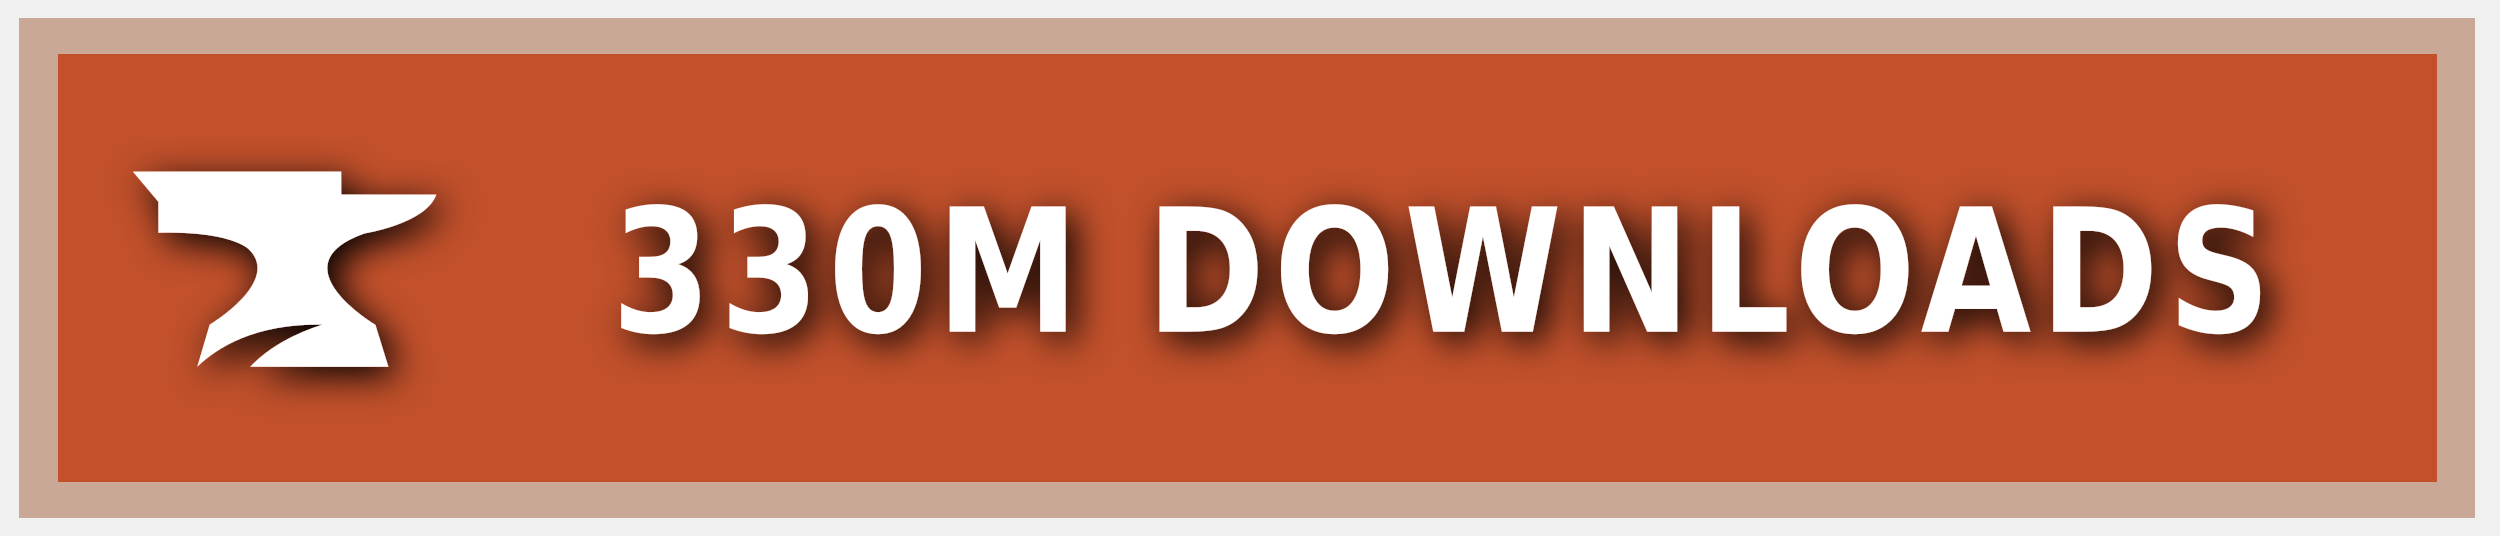
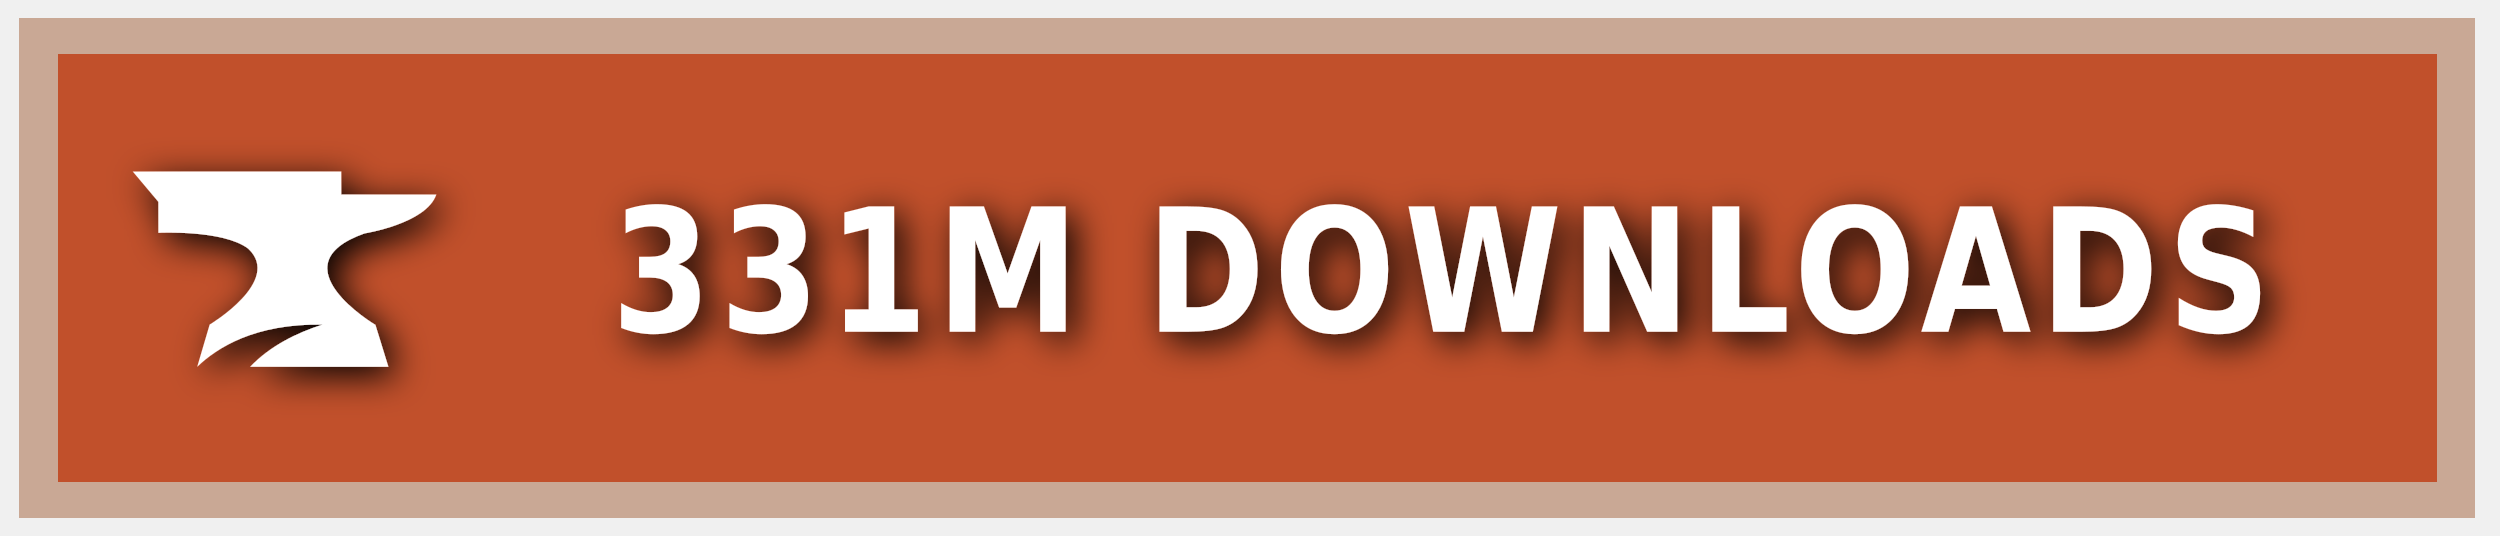
<svg xmlns="http://www.w3.org/2000/svg" xmlns:ns1="https://boxy-svg.com" width="140" height="30" role="img" aria-label="CURSEFORGE">
  <style> g:not(.noshadow) { filter: drop-shadow(0.5px 0.5px 1.0px black); } </style>
  <defs>
    <ns1:guide x="121.656" y="10.118" angle="90" />
    <ns1:guide x="127.198" y="17.628" angle="90" />
    <ns1:guide x="8.199" y="-3.08" angle="0" />
    <ns1:guide x="20.449" y="-4.101" angle="0" />
  </defs>
  <g class="noshadow" shape-rendering="crispEdges" style="" transform="matrix(1.074564, 0, 0, 1, 0, 0)">
    <rect x="1" y="1" width="128" height="28" style="fill: #F16436;" />
    <rect x="1" y="1" width="128" height="28" style="fill: rgba(0, 0, 0, 0.2);" />
    <rect x="2" y="2" width="126" height="26" style="fill: none; stroke-width:2px; stroke: rgba(211, 255, 255, 0.5);" />
  </g>
  <g style="" transform="matrix(1, 0, 0, 1, 1, 1)">
    <path class="st1" d="M 19.416 12.071 C 19.416 12.071 22.882 11.52 23.433 9.895 L 18.11 9.895 L 18.11 8.604 L 6.433 8.604 L 7.868 10.301 L 7.868 12.041 C 7.868 12.041 11.495 11.853 12.903 12.927 C 14.832 14.74 10.741 17.177 10.741 17.177 L 10.044 19.541 C 11.147 18.482 13.236 17.119 17.065 17.177 C 15.615 17.641 14.135 18.366 13.005 19.541 L 20.75 19.541 L 20.024 17.191 C 20.01 17.191 14.396 13.841 19.416 12.071 Z" style="fill: rgb(255, 255, 255);" />
  </g>
  <g fill="#fff" text-anchor="middle" font-family="Verdana,Geneva,DejaVu Sans,sans-serif" text-rendering="geometricPrecision" font-size="100" transform="matrix(1, 0, 0, 1, 13, 0)">
-     <text style="font-size: 80px; font-weight: 700; white-space: pre;" transform="matrix(0.1, 0, 0, 0.120296, 0, -3.678133)" x="677" y="185" letter-spacing="5">330M DOWNLOADS</text>
+     <text style="font-size: 80px; font-weight: 700; white-space: pre;" transform="matrix(0.1, 0, 0, 0.120296, 0, -3.678133)" x="677" y="185" letter-spacing="5">331M DOWNLOADS</text>
  </g>
</svg>
